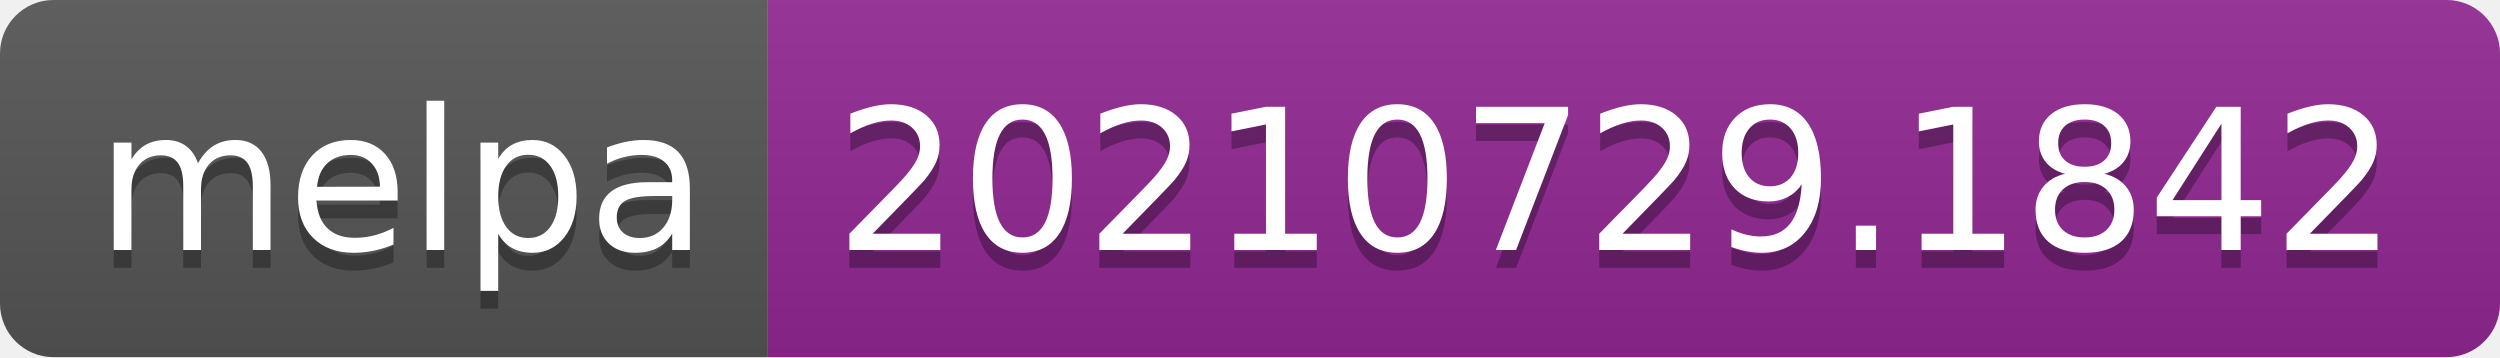
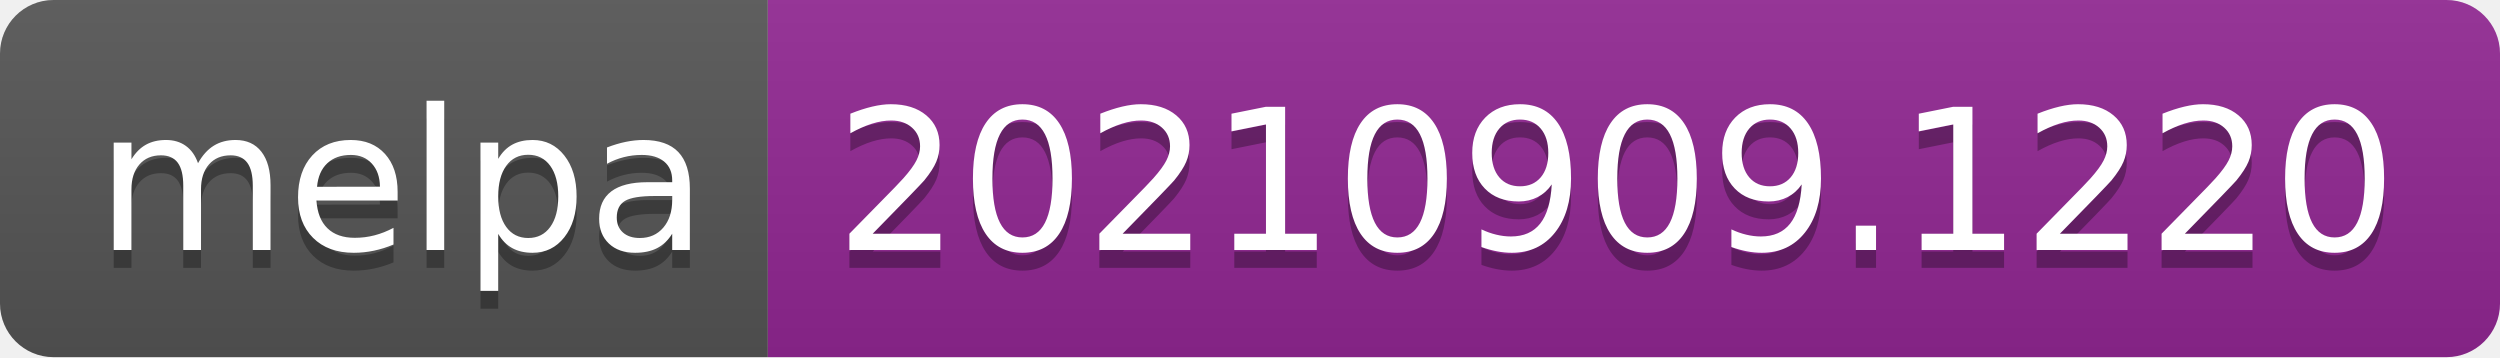
- <svg xmlns="http://www.w3.org/2000/svg" width="140" height="20" role="img" aria-label="melpa: 20210729.1842">
+ <svg xmlns="http://www.w3.org/2000/svg" width="140" height="20" role="img" aria-label="melpa: 20210909.1220">
  <linearGradient id="s" x2="0" y2="100%">
    <stop offset="0" stop-color="#bbb" stop-opacity=".1" />
    <stop offset="1" stop-opacity=".1" />
  </linearGradient>
  <clipPath id="r">
    <rect width="140" height="20" rx="3" fill="#fff" />
  </clipPath>
  <g clip-path="url(#r)">
    <rect width="43" height="20" fill="#555" />
    <rect x="43" width="97" height="20" fill="#922793" />
    <rect width="140" height="20" fill="url(#s)" />
  </g>
  <g fill="#fff" text-anchor="middle" font-family="Verdana,Geneva,DejaVu Sans,sans-serif" text-rendering="geometricPrecision" font-size="110">
    <text aria-hidden="true" x="225" y="150" fill="#010101" fill-opacity=".3" transform="scale(.1)" textLength="330">melpa</text>
    <text x="225" y="140" transform="scale(.1)" fill="#fff" textLength="330">melpa</text>
-     <text aria-hidden="true" x="905" y="150" fill="#010101" fill-opacity=".3" transform="scale(.1)" textLength="870">20210729.1842</text>
-     <text x="905" y="140" transform="scale(.1)" fill="#fff" textLength="870">20210729.1842</text>
+     <text aria-hidden="true" x="905" y="150" fill="#010101" fill-opacity=".3" transform="scale(.1)" textLength="870">20210909.1220</text>
+     <text x="905" y="140" transform="scale(.1)" fill="#fff" textLength="870">20210909.1220</text>
  </g>
</svg>
